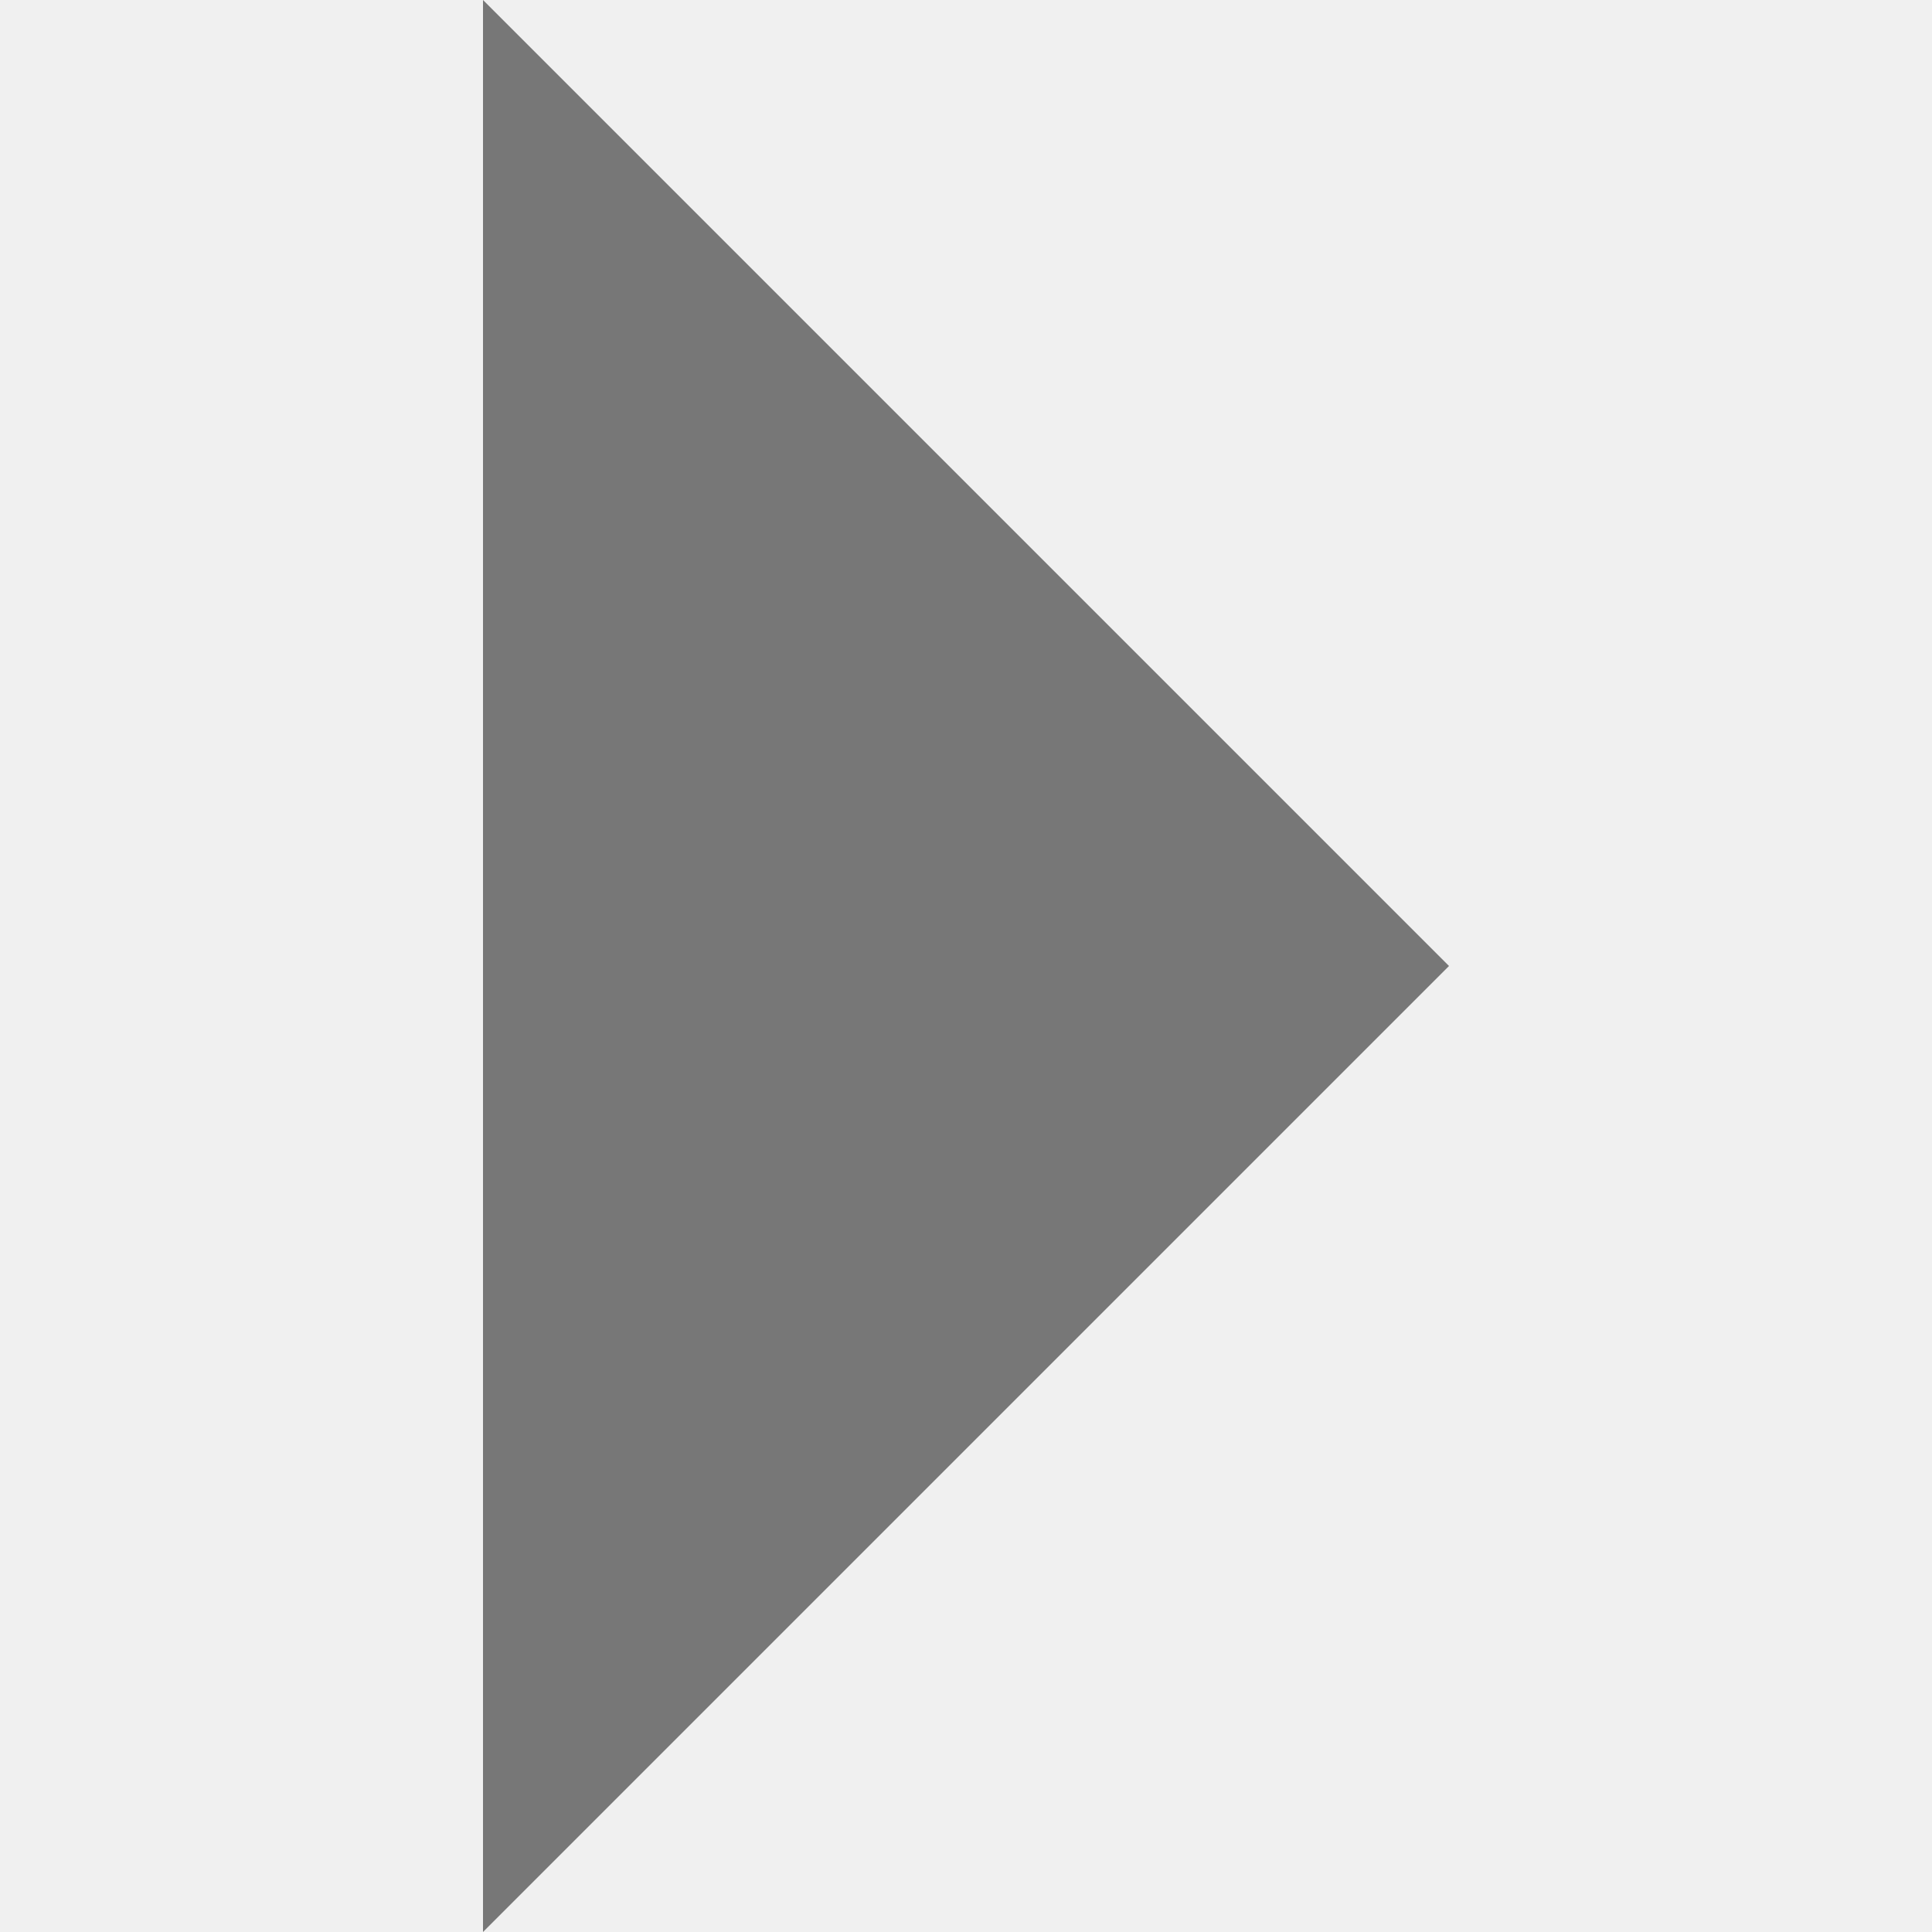
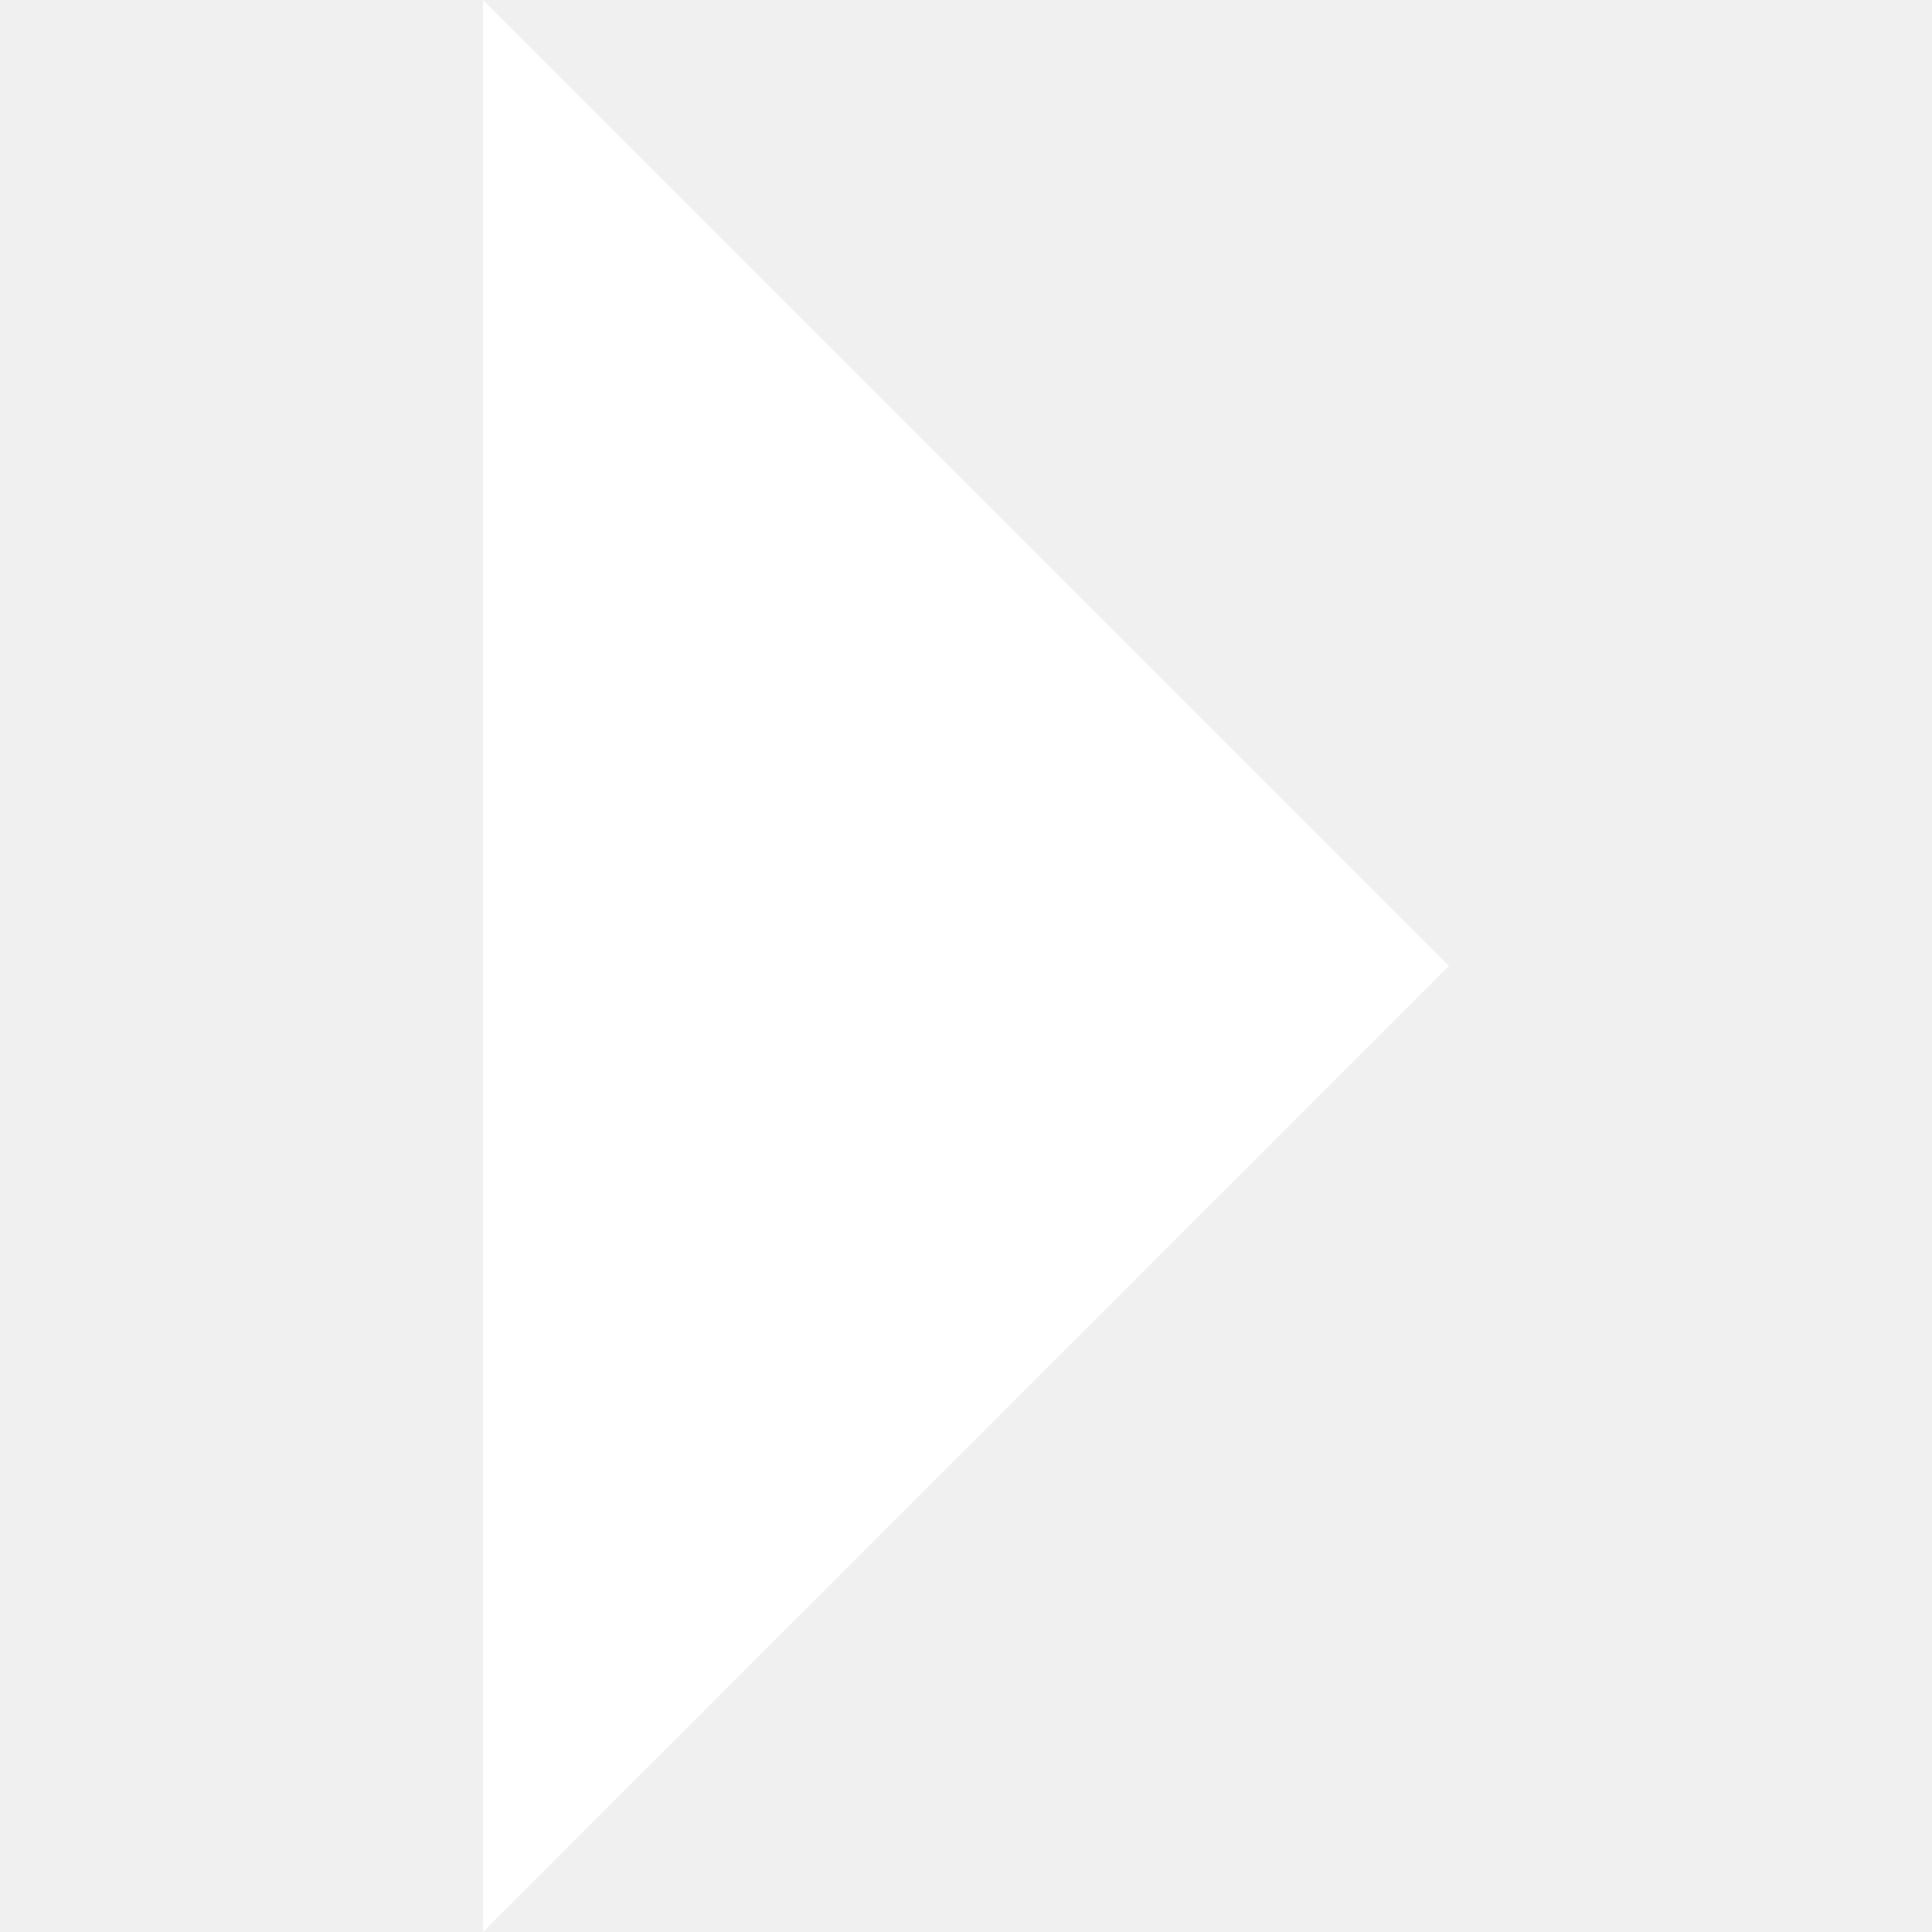
<svg xmlns="http://www.w3.org/2000/svg" height="16" viewBox="1 0 16 16" width="16">
  <path d="m0 0h16v16h-16z" fill="none" />
-   <path d="m13 8-8 8v-16z" fill="#777" />
+   <path d="m13 8-8 8v-16z" fill="#fff" />
</svg>
